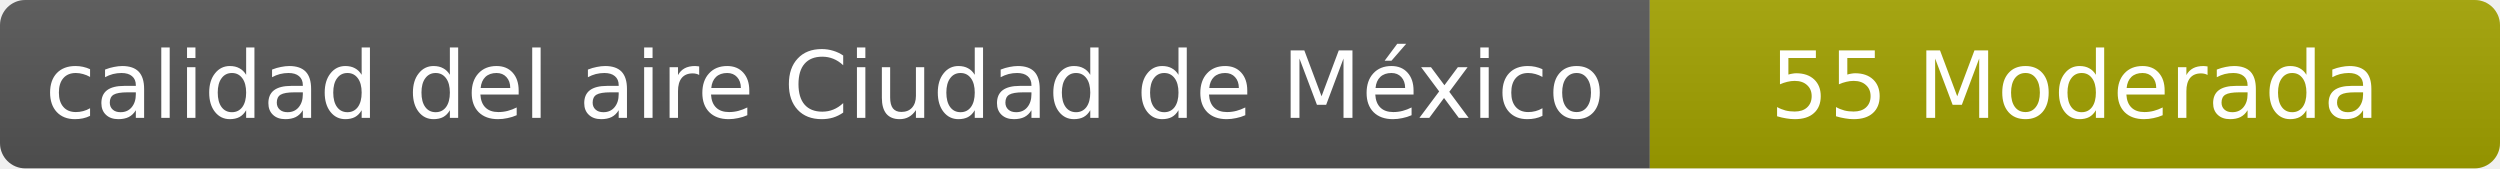
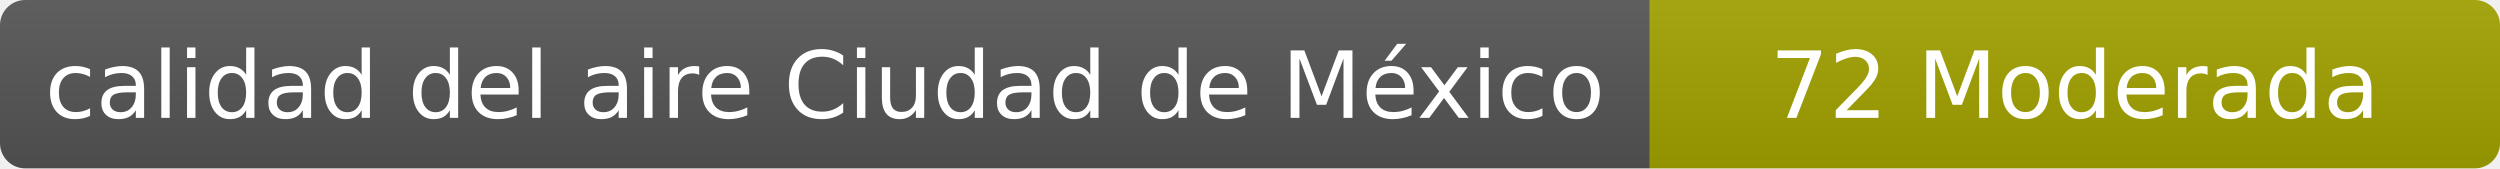
- <svg xmlns="http://www.w3.org/2000/svg" width="297" height="20" role="img" aria-label="calidad del aire: 55 Moderada">
+ <svg xmlns="http://www.w3.org/2000/svg" width="297" height="20" role="img" aria-label="calidad del aire: 72 Moderada">
  <linearGradient id="s" x2="0" y2="100%">
    <stop offset="0" stop-color="#bbb" stop-opacity=".1" />
    <stop offset="1" stop-opacity=".1" />
  </linearGradient>
  <clipPath id="r">
    <rect width="297" height="20" rx="3" fill="#fff" />
  </clipPath>
  <g clip-path="url(#r)">
    <rect width="196" height="20" fill="#555" />
    <rect x="196" width="101" height="20" fill="#a3a300" />
    <rect width="297" height="20" fill="url(#s)" />
  </g>
  <g fill="#fff" text-anchor="middle" font-family="Verdana,Geneva,DejaVu Sans,sans-serif" font-size="11">
    <text x="98" y="14">calidad del aire Ciudad de México</text>
-     <text x="246.5" y="14">55 Moderada</text>
+     <text x="246.5" y="14">72 Moderada</text>
  </g>
</svg>
